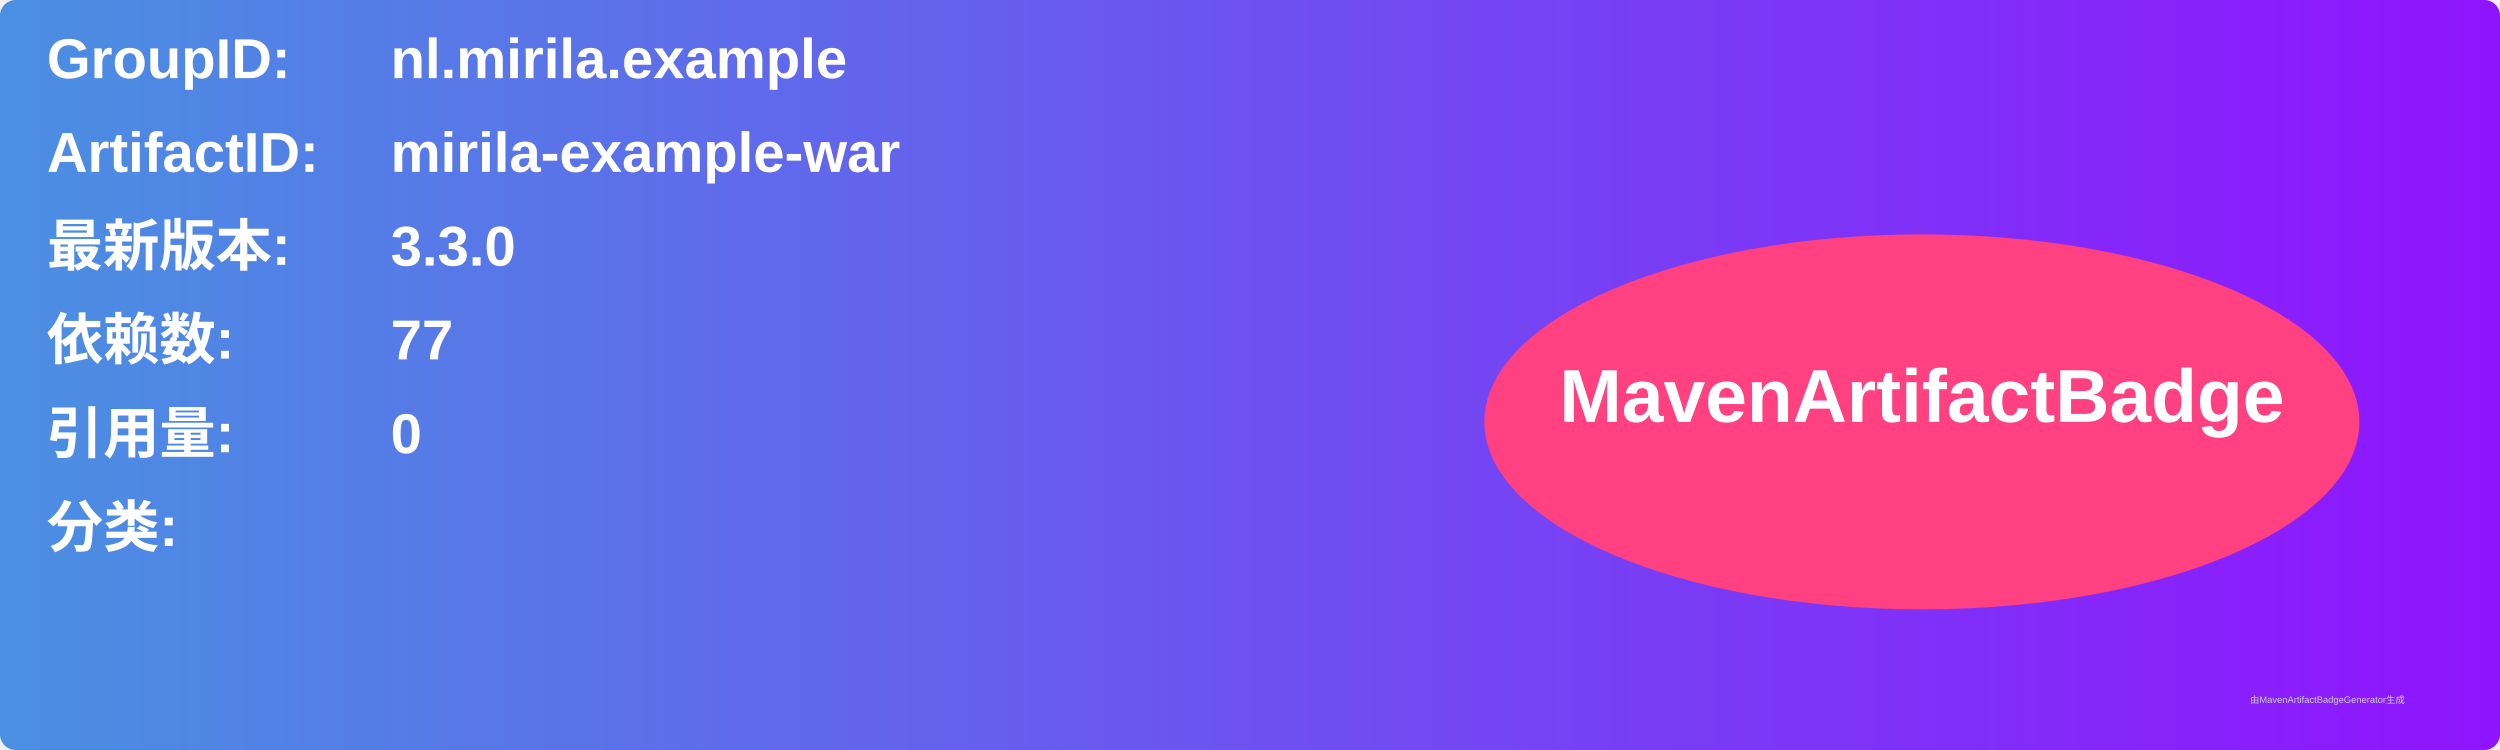
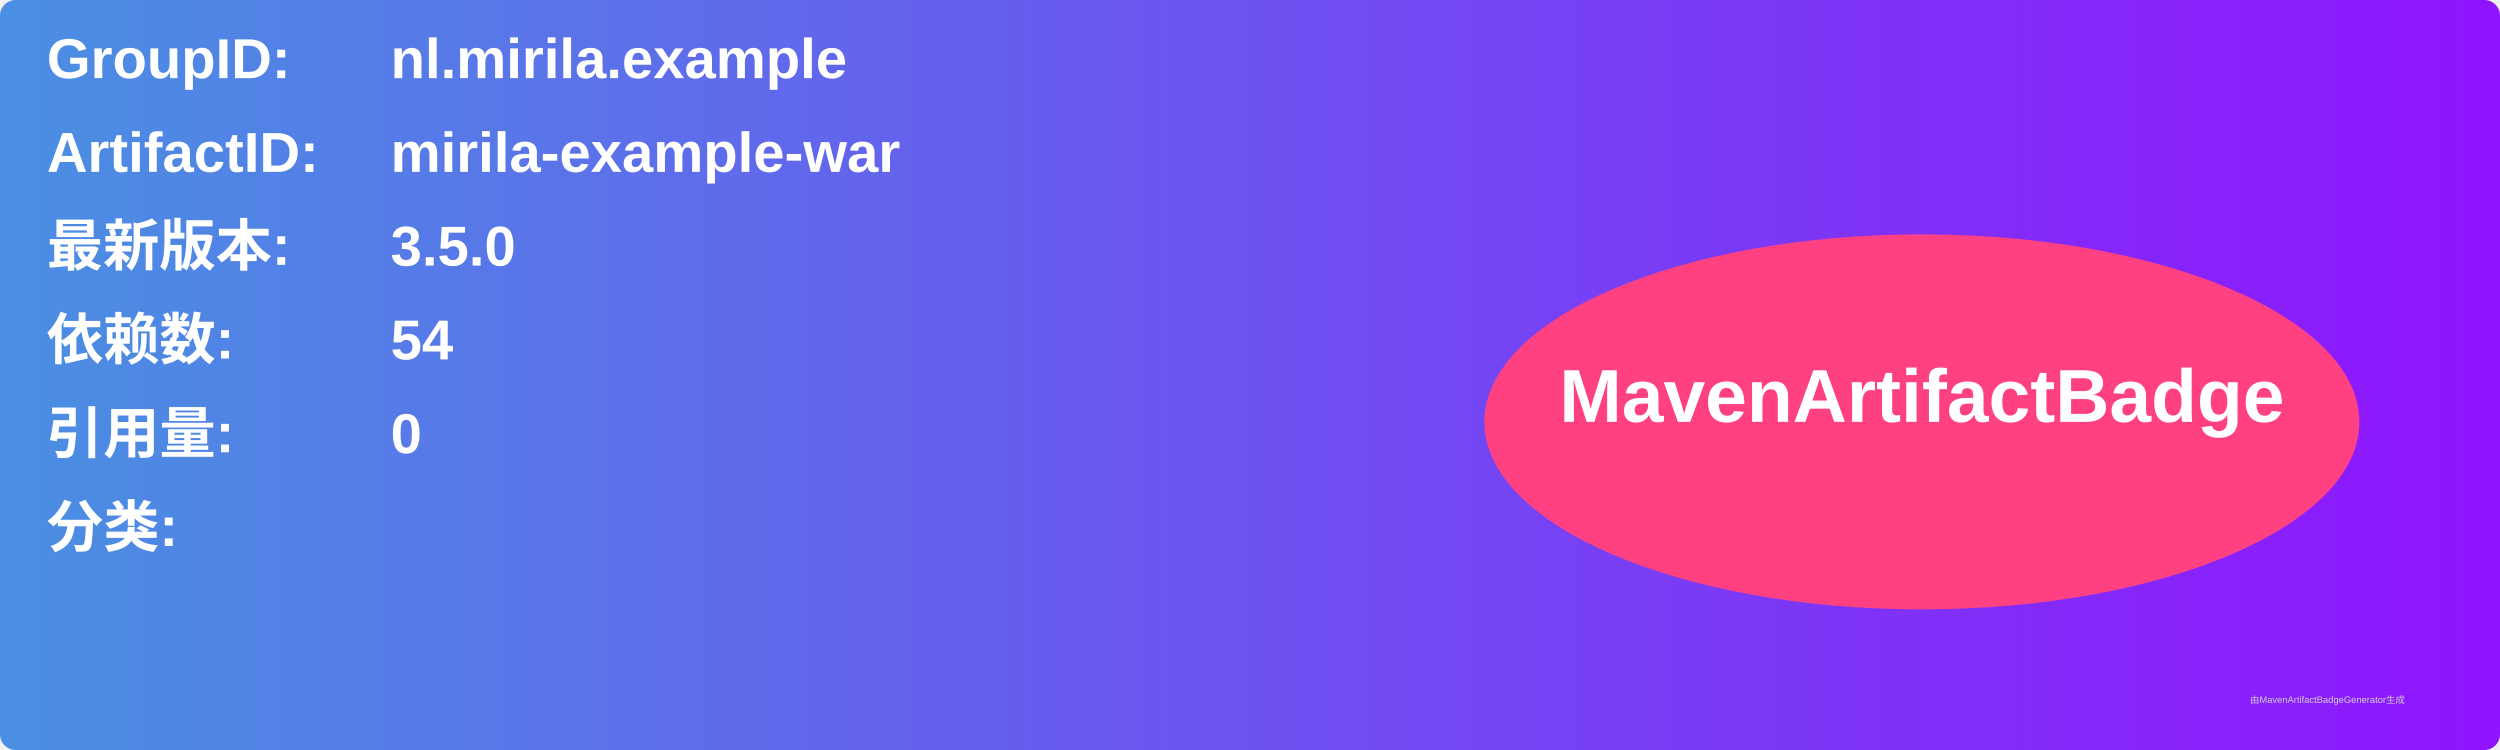
<svg xmlns="http://www.w3.org/2000/svg" width="800" height="240" viewBox="0 0 800 240">
  <linearGradient id="grad" x1="0%" y1="0%" x2="100%" y2="0%">
    <stop offset="0%" stop-color="#4a90e2" />
    <stop offset="100%" stop-color="#9013fe" />
  </linearGradient>
  <rect width="100%" height="100%" rx="5" ry="5" fill="url(#grad)" />
  <g transform="translate(15, 15)">
    <text x="0" y="10" font-family="Arial" font-size="18" fill="white" font-weight="bold" width="260">GroupID:</text>
    <text x="110" y="10" font-family="Arial" font-size="18" fill="white" font-weight="bold" width="460">nl.mirila.example</text>
    <text x="0" y="40" font-family="Arial" font-size="18" fill="white" font-weight="bold" width="260">ArtifactID:</text>
    <text x="110" y="40" font-family="Arial" font-size="18" fill="white" font-weight="bold" width="460">mirila-example-war</text>
    <text x="0" y="70" font-family="Arial" font-size="18" fill="white" font-weight="bold">最新版本:</text>
    <text x="110" y="70" font-family="Arial" font-size="18" fill="white" font-weight="bold">
-       <tspan font-weight="bold">3.3.0</tspan>
+       <tspan font-weight="bold">3.5.0</tspan>
    </text>
    <text x="0" y="100" font-family="Arial" font-size="18" fill="white" font-weight="bold">依赖数: </text>
    <text x="110" y="100" font-family="Arial" font-size="18" fill="white">
-       <tspan font-weight="bold">77</tspan>
+       <tspan font-weight="bold">54</tspan>
    </text>
    <text x="0" y="130" font-family="Arial" font-size="18" fill="white" font-weight="bold">引用量: </text>
    <text x="110" y="130" font-family="Arial" font-size="18" fill="white">
      <tspan font-weight="bold">0</tspan>
    </text>
    <text x="0" y="160" font-family="Arial" font-size="18" fill="white" font-weight="bold">分类:</text>
    <text x="10" y="190" font-family="Arial" font-size="10" fill="white">
      <tspan font-weight="bold" />
    </text>
    <ellipse cx="600" cy="120" rx="140" ry="60" fill="#ff4081" />
    <text x="600" y="120" text-anchor="middle" font-family="Arial" font-size="24" fill="white" font-weight="bold">MavenArtifactBadge</text>
  </g>
  <text x="720" y="225" font-family="Arial" font-size="3" fill="#d0d0d0">由MavenArtifactBadgeGenerator生成</text>
</svg>
